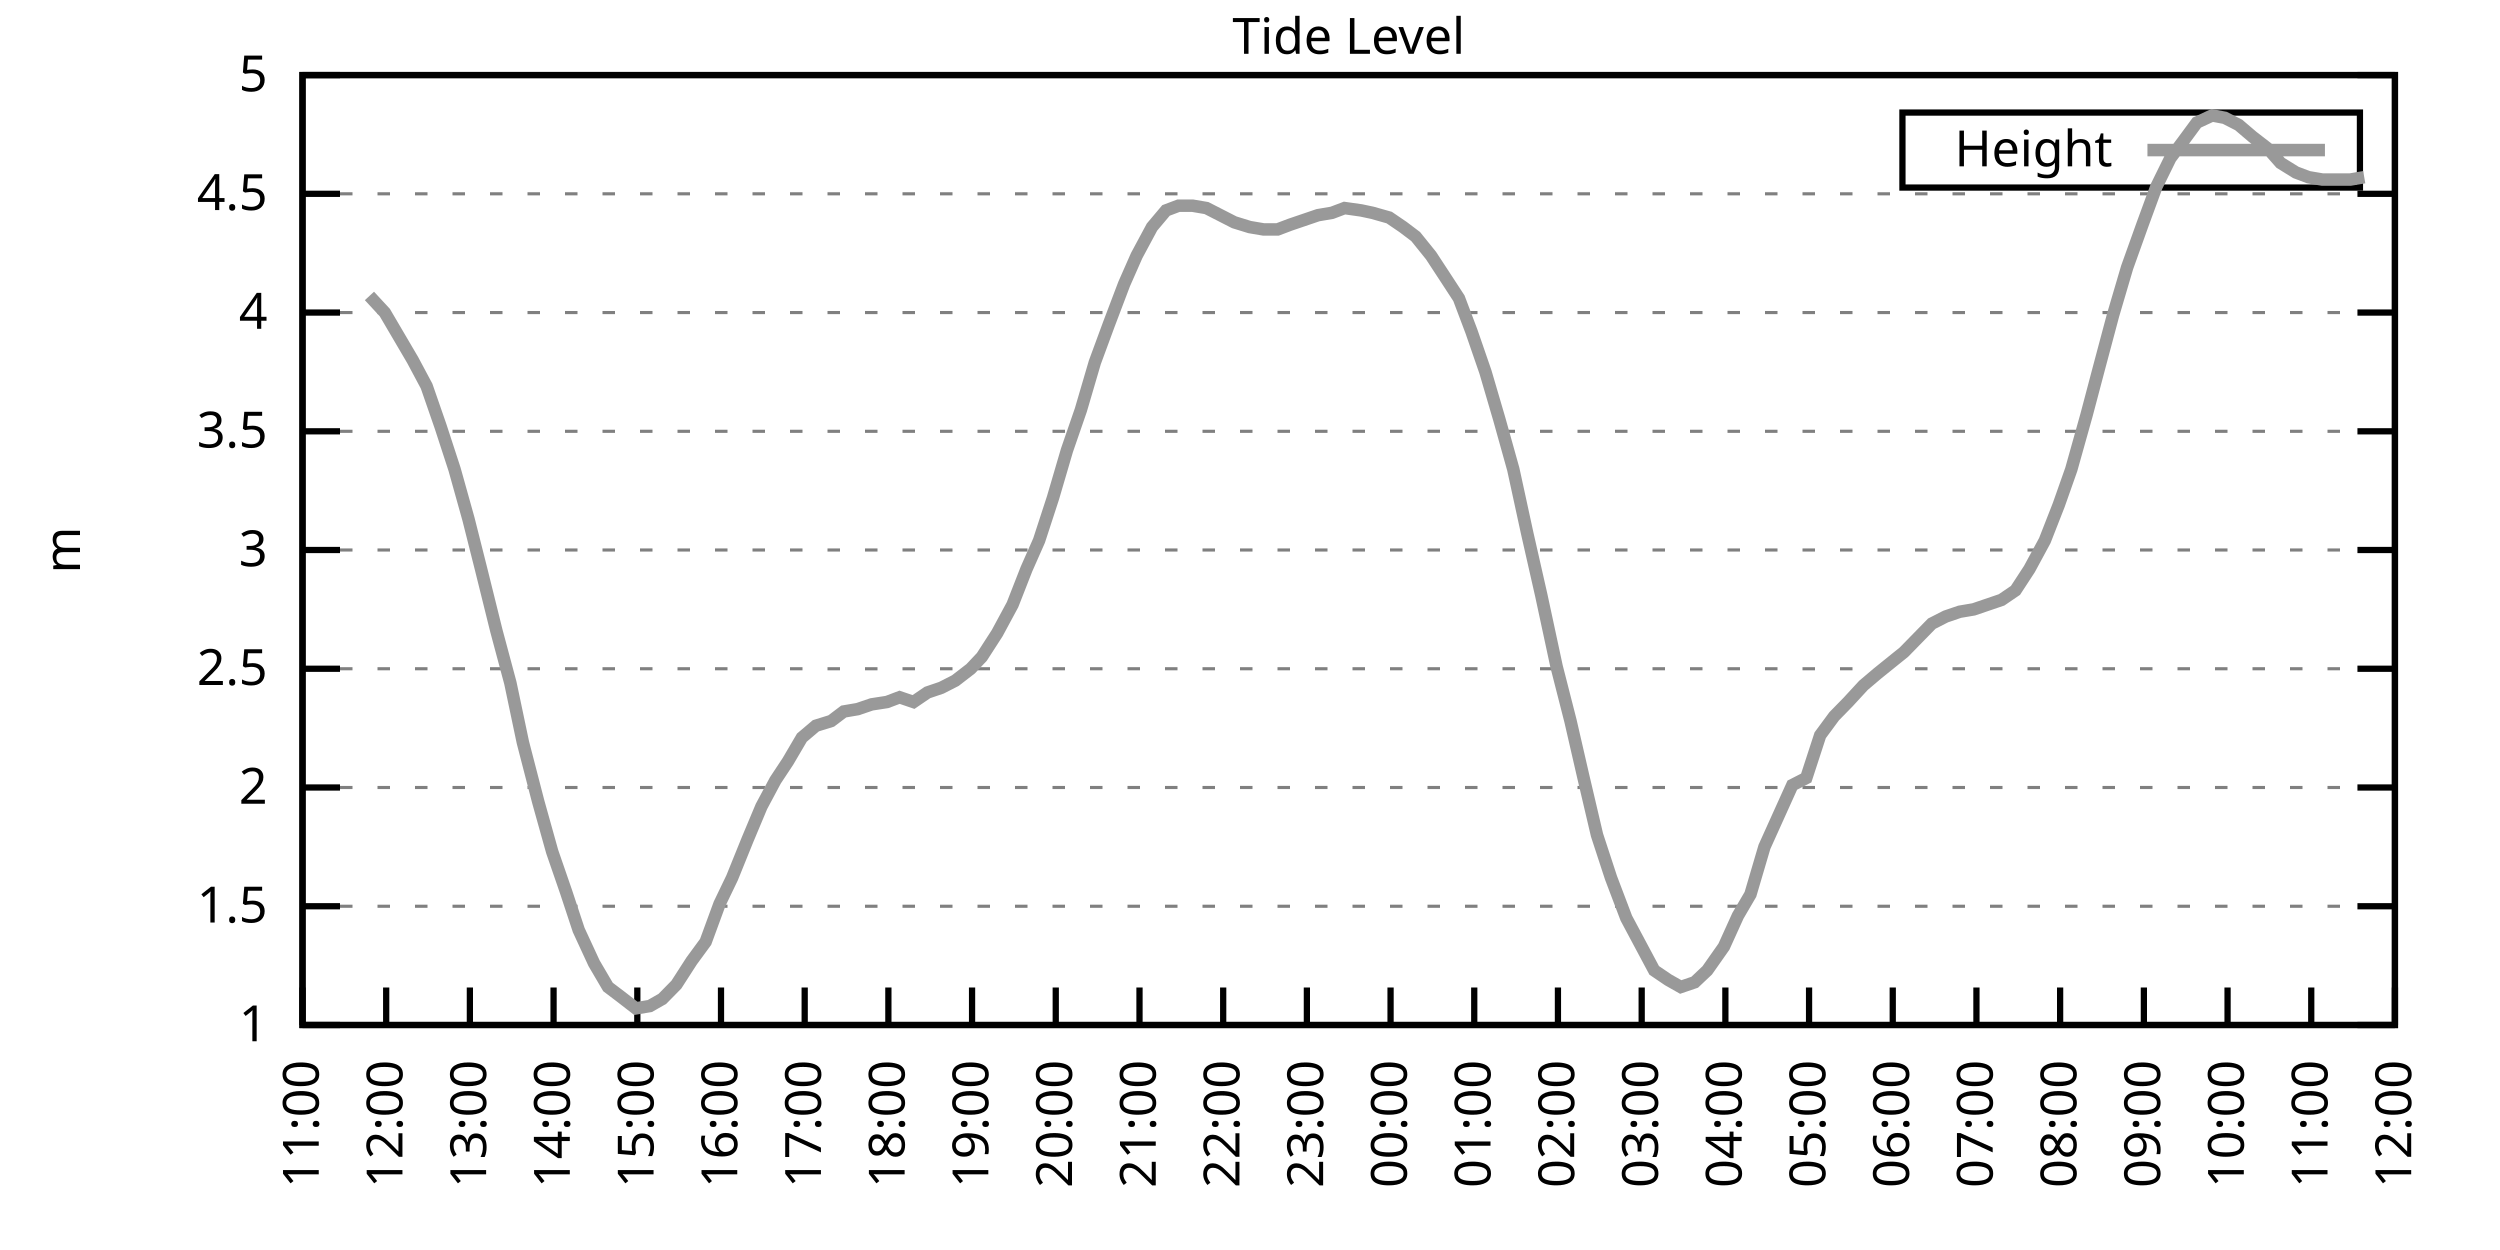
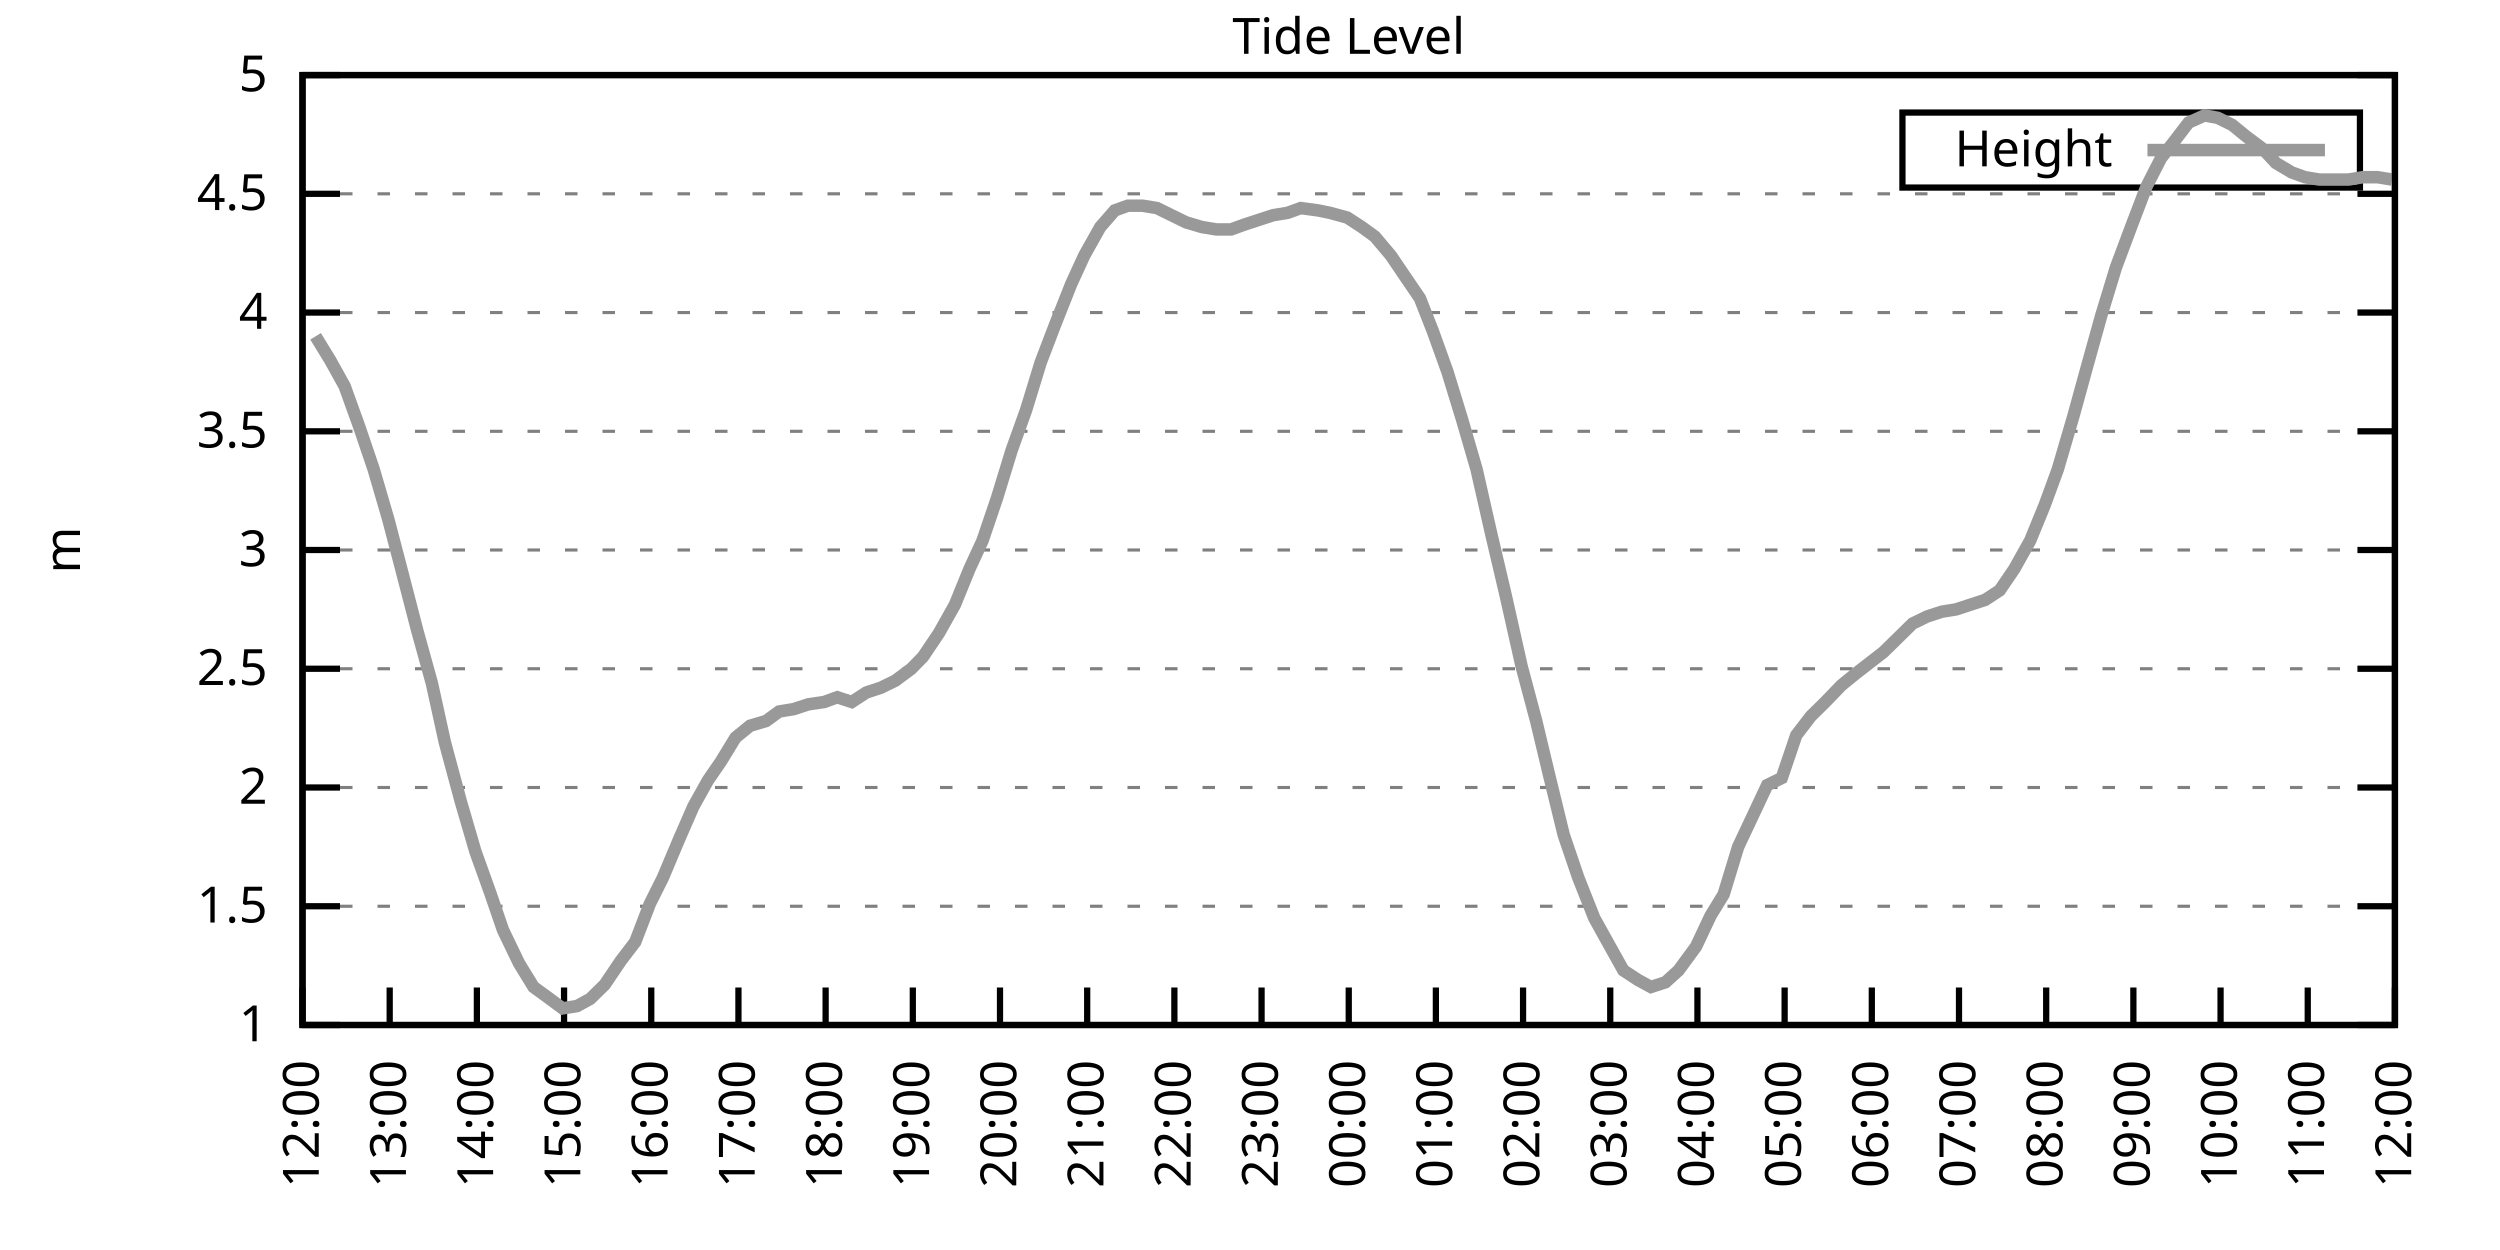
<svg xmlns="http://www.w3.org/2000/svg" xmlns:xlink="http://www.w3.org/1999/xlink" width="400" height="200" viewBox="0 0 400 200">
  <g id="gnuplot_canvas">
    <rect x="0" y="0" width="400" height="200" fill="none" />
    <defs>
      <circle id="gpDot" r="0.5" stroke-width="0.5" stroke="currentColor" />
      <path id="gpPt0" stroke-width="0.333" stroke="currentColor" d="M-1,0 h2 M0,-1 v2" />
      <path id="gpPt1" stroke-width="0.333" stroke="currentColor" d="M-1,-1 L1,1 M1,-1 L-1,1" />
      <path id="gpPt2" stroke-width="0.333" stroke="currentColor" d="M-1,0 L1,0 M0,-1 L0,1 M-1,-1 L1,1 M-1,1 L1,-1" />
      <rect id="gpPt3" stroke-width="0.333" stroke="currentColor" x="-1" y="-1" width="2" height="2" />
      <rect id="gpPt4" stroke-width="0.333" stroke="currentColor" fill="currentColor" x="-1" y="-1" width="2" height="2" />
      <circle id="gpPt5" stroke-width="0.333" stroke="currentColor" cx="0" cy="0" r="1" />
      <use xlink:href="#gpPt5" id="gpPt6" fill="currentColor" stroke="none" />
      <path id="gpPt7" stroke-width="0.333" stroke="currentColor" d="M0,-1.33 L-1.33,0.67 L1.33,0.67 z" />
      <use xlink:href="#gpPt7" id="gpPt8" fill="currentColor" stroke="none" />
      <use xlink:href="#gpPt7" id="gpPt9" stroke="currentColor" transform="rotate(180)" />
      <use xlink:href="#gpPt9" id="gpPt10" fill="currentColor" stroke="none" />
      <use xlink:href="#gpPt3" id="gpPt11" stroke="currentColor" transform="rotate(45)" />
      <use xlink:href="#gpPt11" id="gpPt12" fill="currentColor" stroke="none" />
      <path id="gpPt13" stroke-width="0.333" stroke="currentColor" d="M0,1.330 L1.265,0.411 L0.782,-1.067 L-0.782,-1.076 L-1.265,0.411 z" />
      <use xlink:href="#gpPt13" id="gpPt14" fill="currentColor" stroke="none" />
      <filter id="textbox" filterUnits="objectBoundingBox" x="0" y="0" height="1" width="1">
        <feFlood flood-color="white" flood-opacity="1" result="bgnd" />
        <feComposite in="SourceGraphic" in2="bgnd" operator="atop" />
      </filter>
      <filter id="greybox" filterUnits="objectBoundingBox" x="0" y="0" height="1" width="1">
        <feFlood flood-color="lightgrey" flood-opacity="1" result="grey" />
        <feComposite in="SourceGraphic" in2="grey" operator="atop" />
      </filter>
    </defs>
    <g fill="none" color="white" stroke="currentColor" stroke-width="1.00" stroke-linecap="butt" stroke-linejoin="miter">
</g>
    <g fill="none" color="black" stroke="currentColor" stroke-width="1.00" stroke-linecap="butt" stroke-linejoin="miter">
      <g stroke="none" shape-rendering="crispEdges">
        <polygon fill="rgb(255, 255, 255)" points="48.40,164.00 383.18,164.00 383.18,12.02 48.40,12.02 " />
      </g>
    </g>
    <g fill="none" color="black" stroke="currentColor" stroke-width="1.00" stroke-linecap="butt" stroke-linejoin="miter">
</g>
    <g fill="none" color="black" stroke="black" stroke-width="0.50" stroke-linecap="butt" stroke-linejoin="miter">
</g>
    <g fill="none" color="gray" stroke="currentColor" stroke-width="0.50" stroke-linecap="butt" stroke-linejoin="miter">
      <path stroke="gray" stroke-dasharray="2,4" class="gridline" d="M48.40,164.00 L383.19,164.00  " />
    </g>
    <g fill="none" color="gray" stroke="gray" stroke-width="1.00" stroke-linecap="butt" stroke-linejoin="miter">
</g>
    <g fill="none" color="black" stroke="currentColor" stroke-width="1.00" stroke-linecap="butt" stroke-linejoin="miter">
      <path stroke="black" d="M48.40,164.00 L54.40,164.00 M383.19,164.00 L377.19,164.00  " />
      <g transform="translate(42.80,166.60)" stroke="none" fill="black" font-family="Sans" font-size="8.00" text-anchor="end">
        <text>
          <tspan font-family="Sans"> 1</tspan>
        </text>
      </g>
    </g>
    <g fill="none" color="black" stroke="currentColor" stroke-width="1.00" stroke-linecap="butt" stroke-linejoin="miter">
</g>
    <g fill="none" color="black" stroke="black" stroke-width="0.50" stroke-linecap="butt" stroke-linejoin="miter">
</g>
    <g fill="none" color="gray" stroke="currentColor" stroke-width="0.50" stroke-linecap="butt" stroke-linejoin="miter">
      <path stroke="gray" stroke-dasharray="2,4" class="gridline" d="M48.40,145.00 L383.19,145.00  " />
    </g>
    <g fill="none" color="gray" stroke="gray" stroke-width="1.00" stroke-linecap="butt" stroke-linejoin="miter">
</g>
    <g fill="none" color="black" stroke="currentColor" stroke-width="1.00" stroke-linecap="butt" stroke-linejoin="miter">
      <path stroke="black" d="M48.40,145.00 L54.40,145.00 M383.19,145.00 L377.19,145.00  " />
      <g transform="translate(42.80,147.60)" stroke="none" fill="black" font-family="Sans" font-size="8.00" text-anchor="end">
        <text>
          <tspan font-family="Sans"> 1.5</tspan>
        </text>
      </g>
    </g>
    <g fill="none" color="black" stroke="currentColor" stroke-width="1.00" stroke-linecap="butt" stroke-linejoin="miter">
</g>
    <g fill="none" color="black" stroke="black" stroke-width="0.50" stroke-linecap="butt" stroke-linejoin="miter">
</g>
    <g fill="none" color="gray" stroke="currentColor" stroke-width="0.50" stroke-linecap="butt" stroke-linejoin="miter">
      <path stroke="gray" stroke-dasharray="2,4" class="gridline" d="M48.40,126.00 L383.19,126.00  " />
    </g>
    <g fill="none" color="gray" stroke="gray" stroke-width="1.00" stroke-linecap="butt" stroke-linejoin="miter">
</g>
    <g fill="none" color="black" stroke="currentColor" stroke-width="1.00" stroke-linecap="butt" stroke-linejoin="miter">
      <path stroke="black" d="M48.40,126.00 L54.40,126.00 M383.19,126.00 L377.19,126.00  " />
      <g transform="translate(42.80,128.60)" stroke="none" fill="black" font-family="Sans" font-size="8.00" text-anchor="end">
        <text>
          <tspan font-family="Sans"> 2</tspan>
        </text>
      </g>
    </g>
    <g fill="none" color="black" stroke="currentColor" stroke-width="1.00" stroke-linecap="butt" stroke-linejoin="miter">
</g>
    <g fill="none" color="black" stroke="black" stroke-width="0.50" stroke-linecap="butt" stroke-linejoin="miter">
</g>
    <g fill="none" color="gray" stroke="currentColor" stroke-width="0.50" stroke-linecap="butt" stroke-linejoin="miter">
      <path stroke="gray" stroke-dasharray="2,4" class="gridline" d="M48.40,107.00 L383.19,107.00  " />
    </g>
    <g fill="none" color="gray" stroke="gray" stroke-width="1.00" stroke-linecap="butt" stroke-linejoin="miter">
</g>
    <g fill="none" color="black" stroke="currentColor" stroke-width="1.00" stroke-linecap="butt" stroke-linejoin="miter">
      <path stroke="black" d="M48.40,107.00 L54.40,107.00 M383.19,107.00 L377.19,107.00  " />
      <g transform="translate(42.80,109.60)" stroke="none" fill="black" font-family="Sans" font-size="8.00" text-anchor="end">
        <text>
          <tspan font-family="Sans"> 2.5</tspan>
        </text>
      </g>
    </g>
    <g fill="none" color="black" stroke="currentColor" stroke-width="1.00" stroke-linecap="butt" stroke-linejoin="miter">
</g>
    <g fill="none" color="black" stroke="black" stroke-width="0.50" stroke-linecap="butt" stroke-linejoin="miter">
</g>
    <g fill="none" color="gray" stroke="currentColor" stroke-width="0.50" stroke-linecap="butt" stroke-linejoin="miter">
      <path stroke="gray" stroke-dasharray="2,4" class="gridline" d="M48.40,88.00 L383.19,88.00  " />
    </g>
    <g fill="none" color="gray" stroke="gray" stroke-width="1.00" stroke-linecap="butt" stroke-linejoin="miter">
</g>
    <g fill="none" color="black" stroke="currentColor" stroke-width="1.00" stroke-linecap="butt" stroke-linejoin="miter">
      <path stroke="black" d="M48.40,88.00 L54.40,88.00 M383.19,88.00 L377.19,88.00  " />
      <g transform="translate(42.80,90.60)" stroke="none" fill="black" font-family="Sans" font-size="8.00" text-anchor="end">
        <text>
          <tspan font-family="Sans"> 3</tspan>
        </text>
      </g>
    </g>
    <g fill="none" color="black" stroke="currentColor" stroke-width="1.00" stroke-linecap="butt" stroke-linejoin="miter">
</g>
    <g fill="none" color="black" stroke="black" stroke-width="0.50" stroke-linecap="butt" stroke-linejoin="miter">
</g>
    <g fill="none" color="gray" stroke="currentColor" stroke-width="0.50" stroke-linecap="butt" stroke-linejoin="miter">
      <path stroke="gray" stroke-dasharray="2,4" class="gridline" d="M48.40,69.01 L383.19,69.01  " />
    </g>
    <g fill="none" color="gray" stroke="gray" stroke-width="1.00" stroke-linecap="butt" stroke-linejoin="miter">
</g>
    <g fill="none" color="black" stroke="currentColor" stroke-width="1.00" stroke-linecap="butt" stroke-linejoin="miter">
      <path stroke="black" d="M48.40,69.01 L54.40,69.01 M383.19,69.01 L377.19,69.01  " />
      <g transform="translate(42.80,71.61)" stroke="none" fill="black" font-family="Sans" font-size="8.00" text-anchor="end">
        <text>
          <tspan font-family="Sans"> 3.5</tspan>
        </text>
      </g>
    </g>
    <g fill="none" color="black" stroke="currentColor" stroke-width="1.00" stroke-linecap="butt" stroke-linejoin="miter">
</g>
    <g fill="none" color="black" stroke="black" stroke-width="0.50" stroke-linecap="butt" stroke-linejoin="miter">
</g>
    <g fill="none" color="gray" stroke="currentColor" stroke-width="0.50" stroke-linecap="butt" stroke-linejoin="miter">
      <path stroke="gray" stroke-dasharray="2,4" class="gridline" d="M48.40,50.01 L383.19,50.01  " />
    </g>
    <g fill="none" color="gray" stroke="gray" stroke-width="1.00" stroke-linecap="butt" stroke-linejoin="miter">
</g>
    <g fill="none" color="black" stroke="currentColor" stroke-width="1.00" stroke-linecap="butt" stroke-linejoin="miter">
      <path stroke="black" d="M48.40,50.01 L54.40,50.01 M383.19,50.01 L377.19,50.01  " />
      <g transform="translate(42.80,52.61)" stroke="none" fill="black" font-family="Sans" font-size="8.00" text-anchor="end">
        <text>
          <tspan font-family="Sans"> 4</tspan>
        </text>
      </g>
    </g>
    <g fill="none" color="black" stroke="currentColor" stroke-width="1.00" stroke-linecap="butt" stroke-linejoin="miter">
</g>
    <g fill="none" color="black" stroke="black" stroke-width="0.50" stroke-linecap="butt" stroke-linejoin="miter">
</g>
    <g fill="none" color="gray" stroke="currentColor" stroke-width="0.50" stroke-linecap="butt" stroke-linejoin="miter">
      <path stroke="gray" stroke-dasharray="2,4" class="gridline" d="M48.40,31.01 L383.19,31.01  " />
    </g>
    <g fill="none" color="gray" stroke="gray" stroke-width="1.00" stroke-linecap="butt" stroke-linejoin="miter">
</g>
    <g fill="none" color="black" stroke="currentColor" stroke-width="1.00" stroke-linecap="butt" stroke-linejoin="miter">
      <path stroke="black" d="M48.40,31.01 L54.40,31.01 M383.19,31.01 L377.19,31.01  " />
      <g transform="translate(42.80,33.61)" stroke="none" fill="black" font-family="Sans" font-size="8.00" text-anchor="end">
        <text>
          <tspan font-family="Sans"> 4.5</tspan>
        </text>
      </g>
    </g>
    <g fill="none" color="black" stroke="currentColor" stroke-width="1.00" stroke-linecap="butt" stroke-linejoin="miter">
</g>
    <g fill="none" color="black" stroke="black" stroke-width="0.50" stroke-linecap="butt" stroke-linejoin="miter">
</g>
    <g fill="none" color="gray" stroke="currentColor" stroke-width="0.50" stroke-linecap="butt" stroke-linejoin="miter">
      <path stroke="gray" stroke-dasharray="2,4" class="gridline" d="M48.40,12.01 L383.19,12.01  " />
    </g>
    <g fill="none" color="gray" stroke="gray" stroke-width="1.00" stroke-linecap="butt" stroke-linejoin="miter">
</g>
    <g fill="none" color="black" stroke="currentColor" stroke-width="1.00" stroke-linecap="butt" stroke-linejoin="miter">
      <path stroke="black" d="M48.40,12.01 L54.40,12.01 M383.19,12.01 L377.19,12.01  " />
      <g transform="translate(42.80,14.61)" stroke="none" fill="black" font-family="Sans" font-size="8.00" text-anchor="end">
        <text>
          <tspan font-family="Sans"> 5</tspan>
        </text>
      </g>
    </g>
    <g fill="none" color="black" stroke="currentColor" stroke-width="1.00" stroke-linecap="butt" stroke-linejoin="miter">
      <path stroke="black" d="M48.40,164.00 L48.40,158.00  " />
      <g transform="translate(51.00,169.60) rotate(270.00)" stroke="none" fill="black" font-family="Sans" font-size="8.00" text-anchor="end">
        <text>
-           <tspan font-family="Sans">11:00</tspan>
-         </text>
-       </g>
-     </g>
-     <g fill="none" color="black" stroke="currentColor" stroke-width="1.00" stroke-linecap="butt" stroke-linejoin="miter">
-       <path stroke="black" d="M61.79,164.00 L61.79,158.00  " />
-       <g transform="translate(64.39,169.60) rotate(270.00)" stroke="none" fill="black" font-family="Sans" font-size="8.00" text-anchor="end">
-         <text>
          <tspan font-family="Sans">12:00</tspan>
        </text>
      </g>
    </g>
    <g fill="none" color="black" stroke="currentColor" stroke-width="1.00" stroke-linecap="butt" stroke-linejoin="miter">
-       <path stroke="black" d="M75.18,164.00 L75.18,158.00  " />
-       <g transform="translate(77.78,169.60) rotate(270.00)" stroke="none" fill="black" font-family="Sans" font-size="8.00" text-anchor="end">
+       <path stroke="black" d="M62.35,164.00 L62.35,158.00  " />
+       <g transform="translate(64.95,169.60) rotate(270.00)" stroke="none" fill="black" font-family="Sans" font-size="8.00" text-anchor="end">
        <text>
          <tspan font-family="Sans">13:00</tspan>
        </text>
      </g>
    </g>
    <g fill="none" color="black" stroke="currentColor" stroke-width="1.00" stroke-linecap="butt" stroke-linejoin="miter">
-       <path stroke="black" d="M88.57,164.00 L88.57,158.00  " />
-       <g transform="translate(91.17,169.60) rotate(270.00)" stroke="none" fill="black" font-family="Sans" font-size="8.00" text-anchor="end">
+       <path stroke="black" d="M76.30,164.00 L76.30,158.00  " />
+       <g transform="translate(78.90,169.60) rotate(270.00)" stroke="none" fill="black" font-family="Sans" font-size="8.00" text-anchor="end">
        <text>
          <tspan font-family="Sans">14:00</tspan>
        </text>
      </g>
    </g>
    <g fill="none" color="black" stroke="currentColor" stroke-width="1.00" stroke-linecap="butt" stroke-linejoin="miter">
-       <path stroke="black" d="M101.97,164.00 L101.97,158.00  " />
-       <g transform="translate(104.57,169.60) rotate(270.00)" stroke="none" fill="black" font-family="Sans" font-size="8.00" text-anchor="end">
+       <path stroke="black" d="M90.25,164.00 L90.25,158.00  " />
+       <g transform="translate(92.85,169.60) rotate(270.00)" stroke="none" fill="black" font-family="Sans" font-size="8.00" text-anchor="end">
        <text>
          <tspan font-family="Sans">15:00</tspan>
        </text>
      </g>
    </g>
    <g fill="none" color="black" stroke="currentColor" stroke-width="1.00" stroke-linecap="butt" stroke-linejoin="miter">
-       <path stroke="black" d="M115.36,164.00 L115.36,158.00  " />
-       <g transform="translate(117.96,169.60) rotate(270.00)" stroke="none" fill="black" font-family="Sans" font-size="8.00" text-anchor="end">
+       <path stroke="black" d="M104.20,164.00 L104.20,158.00  " />
+       <g transform="translate(106.80,169.60) rotate(270.00)" stroke="none" fill="black" font-family="Sans" font-size="8.00" text-anchor="end">
        <text>
          <tspan font-family="Sans">16:00</tspan>
        </text>
      </g>
    </g>
    <g fill="none" color="black" stroke="currentColor" stroke-width="1.00" stroke-linecap="butt" stroke-linejoin="miter">
-       <path stroke="black" d="M128.75,164.00 L128.75,158.00  " />
-       <g transform="translate(131.35,169.60) rotate(270.00)" stroke="none" fill="black" font-family="Sans" font-size="8.00" text-anchor="end">
+       <path stroke="black" d="M118.15,164.00 L118.15,158.00  " />
+       <g transform="translate(120.75,169.60) rotate(270.00)" stroke="none" fill="black" font-family="Sans" font-size="8.00" text-anchor="end">
        <text>
          <tspan font-family="Sans">17:00</tspan>
        </text>
      </g>
    </g>
    <g fill="none" color="black" stroke="currentColor" stroke-width="1.00" stroke-linecap="butt" stroke-linejoin="miter">
-       <path stroke="black" d="M142.14,164.00 L142.14,158.00  " />
-       <g transform="translate(144.74,169.60) rotate(270.00)" stroke="none" fill="black" font-family="Sans" font-size="8.00" text-anchor="end">
+       <path stroke="black" d="M132.10,164.00 L132.10,158.00  " />
+       <g transform="translate(134.70,169.60) rotate(270.00)" stroke="none" fill="black" font-family="Sans" font-size="8.00" text-anchor="end">
        <text>
          <tspan font-family="Sans">18:00</tspan>
        </text>
      </g>
    </g>
    <g fill="none" color="black" stroke="currentColor" stroke-width="1.00" stroke-linecap="butt" stroke-linejoin="miter">
-       <path stroke="black" d="M155.53,164.00 L155.53,158.00  " />
-       <g transform="translate(158.13,169.60) rotate(270.00)" stroke="none" fill="black" font-family="Sans" font-size="8.00" text-anchor="end">
+       <path stroke="black" d="M146.05,164.00 L146.05,158.00  " />
+       <g transform="translate(148.65,169.60) rotate(270.00)" stroke="none" fill="black" font-family="Sans" font-size="8.00" text-anchor="end">
        <text>
          <tspan font-family="Sans">19:00</tspan>
        </text>
      </g>
    </g>
    <g fill="none" color="black" stroke="currentColor" stroke-width="1.00" stroke-linecap="butt" stroke-linejoin="miter">
-       <path stroke="black" d="M168.92,164.00 L168.92,158.00  " />
-       <g transform="translate(171.52,169.60) rotate(270.00)" stroke="none" fill="black" font-family="Sans" font-size="8.00" text-anchor="end">
+       <path stroke="black" d="M160.00,164.00 L160.00,158.00  " />
+       <g transform="translate(162.60,169.60) rotate(270.00)" stroke="none" fill="black" font-family="Sans" font-size="8.00" text-anchor="end">
        <text>
          <tspan font-family="Sans">20:00</tspan>
        </text>
      </g>
    </g>
    <g fill="none" color="black" stroke="currentColor" stroke-width="1.00" stroke-linecap="butt" stroke-linejoin="miter">
-       <path stroke="black" d="M182.32,164.00 L182.32,158.00  " />
-       <g transform="translate(184.92,169.60) rotate(270.00)" stroke="none" fill="black" font-family="Sans" font-size="8.00" text-anchor="end">
+       <path stroke="black" d="M173.95,164.00 L173.95,158.00  " />
+       <g transform="translate(176.55,169.60) rotate(270.00)" stroke="none" fill="black" font-family="Sans" font-size="8.00" text-anchor="end">
        <text>
          <tspan font-family="Sans">21:00</tspan>
        </text>
      </g>
    </g>
    <g fill="none" color="black" stroke="currentColor" stroke-width="1.00" stroke-linecap="butt" stroke-linejoin="miter">
-       <path stroke="black" d="M195.71,164.00 L195.71,158.00  " />
-       <g transform="translate(198.31,169.60) rotate(270.00)" stroke="none" fill="black" font-family="Sans" font-size="8.00" text-anchor="end">
+       <path stroke="black" d="M187.90,164.00 L187.90,158.00  " />
+       <g transform="translate(190.50,169.60) rotate(270.00)" stroke="none" fill="black" font-family="Sans" font-size="8.00" text-anchor="end">
        <text>
          <tspan font-family="Sans">22:00</tspan>
        </text>
      </g>
    </g>
    <g fill="none" color="black" stroke="currentColor" stroke-width="1.00" stroke-linecap="butt" stroke-linejoin="miter">
-       <path stroke="black" d="M209.10,164.00 L209.10,158.00  " />
-       <g transform="translate(211.70,169.60) rotate(270.00)" stroke="none" fill="black" font-family="Sans" font-size="8.00" text-anchor="end">
+       <path stroke="black" d="M201.85,164.00 L201.85,158.00  " />
+       <g transform="translate(204.45,169.60) rotate(270.00)" stroke="none" fill="black" font-family="Sans" font-size="8.00" text-anchor="end">
        <text>
          <tspan font-family="Sans">23:00</tspan>
        </text>
      </g>
    </g>
    <g fill="none" color="black" stroke="currentColor" stroke-width="1.00" stroke-linecap="butt" stroke-linejoin="miter">
-       <path stroke="black" d="M222.49,164.00 L222.49,158.00  " />
-       <g transform="translate(225.09,169.60) rotate(270.00)" stroke="none" fill="black" font-family="Sans" font-size="8.00" text-anchor="end">
+       <path stroke="black" d="M215.80,164.00 L215.80,158.00  " />
+       <g transform="translate(218.40,169.60) rotate(270.00)" stroke="none" fill="black" font-family="Sans" font-size="8.00" text-anchor="end">
        <text>
          <tspan font-family="Sans">00:00</tspan>
        </text>
      </g>
    </g>
    <g fill="none" color="black" stroke="currentColor" stroke-width="1.00" stroke-linecap="butt" stroke-linejoin="miter">
-       <path stroke="black" d="M235.88,164.00 L235.88,158.00  " />
-       <g transform="translate(238.48,169.60) rotate(270.00)" stroke="none" fill="black" font-family="Sans" font-size="8.00" text-anchor="end">
+       <path stroke="black" d="M229.74,164.00 L229.74,158.00  " />
+       <g transform="translate(232.34,169.60) rotate(270.00)" stroke="none" fill="black" font-family="Sans" font-size="8.00" text-anchor="end">
        <text>
          <tspan font-family="Sans">01:00</tspan>
        </text>
      </g>
    </g>
    <g fill="none" color="black" stroke="currentColor" stroke-width="1.00" stroke-linecap="butt" stroke-linejoin="miter">
-       <path stroke="black" d="M249.27,164.00 L249.27,158.00  " />
-       <g transform="translate(251.87,169.60) rotate(270.00)" stroke="none" fill="black" font-family="Sans" font-size="8.00" text-anchor="end">
+       <path stroke="black" d="M243.69,164.00 L243.69,158.00  " />
+       <g transform="translate(246.29,169.60) rotate(270.00)" stroke="none" fill="black" font-family="Sans" font-size="8.00" text-anchor="end">
        <text>
          <tspan font-family="Sans">02:00</tspan>
        </text>
      </g>
    </g>
    <g fill="none" color="black" stroke="currentColor" stroke-width="1.00" stroke-linecap="butt" stroke-linejoin="miter">
-       <path stroke="black" d="M262.67,164.00 L262.67,158.00  " />
-       <g transform="translate(265.27,169.60) rotate(270.00)" stroke="none" fill="black" font-family="Sans" font-size="8.00" text-anchor="end">
+       <path stroke="black" d="M257.64,164.00 L257.64,158.00  " />
+       <g transform="translate(260.24,169.60) rotate(270.00)" stroke="none" fill="black" font-family="Sans" font-size="8.00" text-anchor="end">
        <text>
          <tspan font-family="Sans">03:00</tspan>
        </text>
      </g>
    </g>
    <g fill="none" color="black" stroke="currentColor" stroke-width="1.00" stroke-linecap="butt" stroke-linejoin="miter">
-       <path stroke="black" d="M276.06,164.00 L276.06,158.00  " />
-       <g transform="translate(278.66,169.60) rotate(270.00)" stroke="none" fill="black" font-family="Sans" font-size="8.00" text-anchor="end">
+       <path stroke="black" d="M271.59,164.00 L271.59,158.00  " />
+       <g transform="translate(274.19,169.60) rotate(270.00)" stroke="none" fill="black" font-family="Sans" font-size="8.00" text-anchor="end">
        <text>
          <tspan font-family="Sans">04:00</tspan>
        </text>
      </g>
    </g>
    <g fill="none" color="black" stroke="currentColor" stroke-width="1.00" stroke-linecap="butt" stroke-linejoin="miter">
-       <path stroke="black" d="M289.45,164.00 L289.45,158.00  " />
-       <g transform="translate(292.05,169.60) rotate(270.00)" stroke="none" fill="black" font-family="Sans" font-size="8.00" text-anchor="end">
+       <path stroke="black" d="M285.54,164.00 L285.54,158.00  " />
+       <g transform="translate(288.14,169.60) rotate(270.00)" stroke="none" fill="black" font-family="Sans" font-size="8.00" text-anchor="end">
        <text>
          <tspan font-family="Sans">05:00</tspan>
        </text>
      </g>
    </g>
    <g fill="none" color="black" stroke="currentColor" stroke-width="1.00" stroke-linecap="butt" stroke-linejoin="miter">
-       <path stroke="black" d="M302.84,164.00 L302.84,158.00  " />
-       <g transform="translate(305.44,169.60) rotate(270.00)" stroke="none" fill="black" font-family="Sans" font-size="8.00" text-anchor="end">
+       <path stroke="black" d="M299.49,164.00 L299.49,158.00  " />
+       <g transform="translate(302.09,169.60) rotate(270.00)" stroke="none" fill="black" font-family="Sans" font-size="8.00" text-anchor="end">
        <text>
          <tspan font-family="Sans">06:00</tspan>
        </text>
      </g>
    </g>
    <g fill="none" color="black" stroke="currentColor" stroke-width="1.00" stroke-linecap="butt" stroke-linejoin="miter">
-       <path stroke="black" d="M316.23,164.00 L316.23,158.00  " />
-       <g transform="translate(318.83,169.60) rotate(270.00)" stroke="none" fill="black" font-family="Sans" font-size="8.00" text-anchor="end">
+       <path stroke="black" d="M313.44,164.00 L313.44,158.00  " />
+       <g transform="translate(316.04,169.60) rotate(270.00)" stroke="none" fill="black" font-family="Sans" font-size="8.00" text-anchor="end">
        <text>
          <tspan font-family="Sans">07:00</tspan>
        </text>
      </g>
    </g>
    <g fill="none" color="black" stroke="currentColor" stroke-width="1.00" stroke-linecap="butt" stroke-linejoin="miter">
-       <path stroke="black" d="M329.62,164.00 L329.62,158.00  " />
-       <g transform="translate(332.22,169.60) rotate(270.00)" stroke="none" fill="black" font-family="Sans" font-size="8.00" text-anchor="end">
+       <path stroke="black" d="M327.39,164.00 L327.39,158.00  " />
+       <g transform="translate(329.99,169.60) rotate(270.00)" stroke="none" fill="black" font-family="Sans" font-size="8.00" text-anchor="end">
        <text>
          <tspan font-family="Sans">08:00</tspan>
        </text>
      </g>
    </g>
    <g fill="none" color="black" stroke="currentColor" stroke-width="1.00" stroke-linecap="butt" stroke-linejoin="miter">
-       <path stroke="black" d="M343.02,164.00 L343.02,158.00  " />
-       <g transform="translate(345.62,169.60) rotate(270.00)" stroke="none" fill="black" font-family="Sans" font-size="8.00" text-anchor="end">
+       <path stroke="black" d="M341.34,164.00 L341.34,158.00  " />
+       <g transform="translate(343.94,169.60) rotate(270.00)" stroke="none" fill="black" font-family="Sans" font-size="8.00" text-anchor="end">
        <text>
          <tspan font-family="Sans">09:00</tspan>
        </text>
      </g>
    </g>
    <g fill="none" color="black" stroke="currentColor" stroke-width="1.00" stroke-linecap="butt" stroke-linejoin="miter">
-       <path stroke="black" d="M356.41,164.00 L356.41,158.00  " />
-       <g transform="translate(359.01,169.60) rotate(270.00)" stroke="none" fill="black" font-family="Sans" font-size="8.00" text-anchor="end">
+       <path stroke="black" d="M355.29,164.00 L355.29,158.00  " />
+       <g transform="translate(357.89,169.60) rotate(270.00)" stroke="none" fill="black" font-family="Sans" font-size="8.00" text-anchor="end">
        <text>
          <tspan font-family="Sans">10:00</tspan>
        </text>
      </g>
    </g>
    <g fill="none" color="black" stroke="currentColor" stroke-width="1.00" stroke-linecap="butt" stroke-linejoin="miter">
-       <path stroke="black" d="M369.80,164.00 L369.80,158.00  " />
-       <g transform="translate(372.40,169.60) rotate(270.00)" stroke="none" fill="black" font-family="Sans" font-size="8.00" text-anchor="end">
+       <path stroke="black" d="M369.24,164.00 L369.24,158.00  " />
+       <g transform="translate(371.84,169.60) rotate(270.00)" stroke="none" fill="black" font-family="Sans" font-size="8.00" text-anchor="end">
        <text>
          <tspan font-family="Sans">11:00</tspan>
        </text>
      </g>
    </g>
    <g fill="none" color="black" stroke="currentColor" stroke-width="1.00" stroke-linecap="butt" stroke-linejoin="miter">
      <path stroke="black" d="M383.19,164.00 L383.19,158.00  " />
      <g transform="translate(385.79,169.60) rotate(270.00)" stroke="none" fill="black" font-family="Sans" font-size="8.00" text-anchor="end">
        <text>
          <tspan font-family="Sans">12:00</tspan>
        </text>
      </g>
    </g>
    <g fill="none" color="black" stroke="currentColor" stroke-width="1.00" stroke-linecap="butt" stroke-linejoin="miter">
</g>
    <g fill="none" color="black" stroke="currentColor" stroke-width="1.00" stroke-linecap="butt" stroke-linejoin="miter">
      <path stroke="black" d="M48.40,12.01 L48.40,164.00 L383.19,164.00 L383.19,12.01 L48.40,12.01 Z  " />
    </g>
    <g fill="none" color="black" stroke="currentColor" stroke-width="1.00" stroke-linecap="butt" stroke-linejoin="miter">
</g>
    <g fill="none" color="black" stroke="currentColor" stroke-width="1.00" stroke-linecap="butt" stroke-linejoin="miter">
      <path stroke="black" d="M304.39,30.01 L304.39,18.01 L377.59,18.01 L377.59,30.01 L304.39,30.01 Z  " />
    </g>
    <g id="Tide_level_plot_1">
      <g fill="none" color="white" stroke="black" stroke-width="2.00" stroke-linecap="butt" stroke-linejoin="miter">
</g>
      <g fill="none" color="black" stroke="currentColor" stroke-width="2.00" stroke-linecap="butt" stroke-linejoin="miter">
        <g transform="translate(337.99,26.61)" stroke="none" fill="black" font-family="Sans" font-size="8.00" text-anchor="end">
          <text>
            <tspan font-family="Sans">Height</tspan>
          </text>
        </g>
      </g>
      <g fill="none" color="black" stroke="currentColor" stroke-width="2.00" stroke-linecap="butt" stroke-linejoin="miter">
-         <path stroke="rgb(153, 153, 153)" d="M343.59,24.01 L371.99,24.01 M59.11,47.35 L61.57,50.01 L63.80,53.81 L66.03,57.61 L68.26,61.79 L70.50,68.25   L72.73,75.09 L74.96,83.07 L76.97,91.04 L79.42,100.92 L81.66,109.28 L83.66,118.78 L86.12,128.28 L88.35,136.26   L90.58,142.72 L92.59,148.80 L95.05,154.12 L97.28,157.92 L99.29,159.44 L101.74,161.34 L103.98,160.96 L105.98,159.82   L108.22,157.54 L110.67,153.74 L112.90,150.70 L115.13,144.62 L117.14,140.44 L119.60,134.36 L121.83,129.04 L124.06,124.86   L126.07,121.82 L128.30,118.02 L130.54,116.12 L132.99,115.36 L135.00,113.84 L137.23,113.46 L139.46,112.70 L141.92,112.32   L143.93,111.56 L146.16,112.32 L148.39,110.80 L150.62,110.04 L152.85,108.90 L155.31,107.00 L157.10,105.10 L159.55,101.30   L162.01,96.74 L164.24,91.04 L166.25,86.49 L168.48,79.65 L170.71,72.05 L172.94,65.59 L175.17,57.99 L177.41,51.91   L179.86,45.45 L181.87,40.89 L184.32,36.33 L186.56,33.67 L188.57,32.91 L190.80,32.91 L193.03,33.29 L195.26,34.43   L197.49,35.57 L199.95,36.33 L202.18,36.71 L204.41,36.71 L206.42,35.95 L208.65,35.19 L210.88,34.43 L213.12,34.05   L215.13,33.29 L217.80,33.67 L219.59,34.05 L222.27,34.81 L224.50,36.33 L226.51,37.85 L228.96,40.89 L231.20,44.31   L233.43,47.73 L235.44,53.05 L237.67,59.51 L239.90,67.11 L242.13,75.09 L244.36,85.35 L246.60,95.22 L249.05,106.62   L251.28,115.36 L253.29,124.10 L255.52,133.60 L257.76,140.44 L260.21,146.90 L262.44,151.08 L264.67,155.26 L266.91,156.78   L268.92,157.92 L271.15,157.16 L273.16,155.26 L275.83,151.46 L278.07,146.52 L280.07,143.10 L282.31,135.50 L284.54,130.56   L286.77,125.62 L289.00,124.48 L291.23,117.64 L293.47,114.60 L295.70,112.32 L298.15,109.66 L300.39,107.76 L304.63,104.34   L306.86,102.06 L309.09,99.78 L311.32,98.64 L313.55,97.88 L315.79,97.50 L318.02,96.74 L320.25,95.98 L322.48,94.46   L324.71,91.04 L327.17,86.49 L329.40,80.79 L331.41,75.09 L333.86,66.35 L335.87,58.75 L338.10,50.39 L340.34,42.79   L342.79,35.95 L345.02,29.87 L347.26,25.31 L349.26,22.65 L351.50,19.61 L353.95,18.47 L355.96,18.85 L358.19,19.99   L360.42,21.89 L362.88,23.79 L364.89,26.07 L367.34,27.59 L369.35,28.35 L371.58,28.73 L373.82,28.73 L376.05,28.73   L378.28,28.35  " />
+         <path stroke="rgb(153, 153, 153)" d="M343.59,24.01 L371.99,24.01 M50.49,53.81 L52.82,57.61 L55.14,61.79 L57.47,68.25 L59.79,75.09 L62.12,83.07   L64.21,91.04 L66.77,100.92 L69.09,109.28 L71.18,118.78 L73.74,128.28 L76.07,136.26 L78.39,142.72 L80.48,148.80   L83.04,154.12 L85.37,157.92 L87.46,159.44 L90.02,161.34 L92.34,160.96 L94.43,159.82 L96.76,157.54 L99.32,153.74   L101.64,150.70 L103.97,144.62 L106.06,140.44 L108.62,134.36 L110.94,129.04 L113.27,124.86 L115.36,121.82 L117.68,118.02   L120.01,116.12 L122.57,115.36 L124.66,113.84 L126.98,113.46 L129.31,112.70 L131.87,112.32 L133.96,111.56 L136.28,112.32   L138.61,110.80 L140.93,110.04 L143.26,108.90 L145.81,107.00 L147.67,105.10 L150.23,101.30 L152.79,96.74 L155.11,91.04   L157.21,86.49 L159.53,79.65 L161.86,72.05 L164.18,65.59 L166.51,57.99 L168.83,51.91 L171.39,45.45 L173.48,40.89   L176.04,36.33 L178.36,33.67 L180.46,32.91 L182.78,32.91 L185.11,33.29 L187.43,34.43 L189.76,35.57 L192.31,36.33   L194.64,36.71 L196.96,36.71 L199.06,35.95 L201.38,35.19 L203.71,34.43 L206.03,34.05 L208.12,33.29 L210.91,33.67   L212.77,34.05 L215.56,34.81 L217.89,36.33 L219.98,37.85 L222.54,40.89 L224.86,44.31 L227.19,47.73 L229.28,53.05   L231.60,59.51 L233.93,67.11 L236.25,75.09 L238.58,85.35 L240.90,95.22 L243.46,106.62 L245.79,115.36 L247.88,124.10   L250.20,133.60 L252.53,140.44 L255.09,146.90 L257.41,151.08 L259.74,155.26 L262.06,156.78 L264.15,157.92 L266.48,157.16   L268.57,155.26 L271.36,151.46 L273.69,146.52 L275.78,143.10 L278.10,135.50 L280.43,130.56 L282.75,125.62 L285.08,124.48   L287.40,117.64 L289.73,114.60 L292.05,112.32 L294.61,109.66 L296.94,107.76 L301.35,104.34 L303.68,102.06 L306.00,99.78   L308.33,98.64 L310.65,97.88 L312.98,97.50 L315.30,96.74 L317.63,95.98 L319.95,94.46 L322.28,91.04 L324.83,86.49   L327.16,80.79 L329.25,75.09 L331.81,66.35 L333.90,58.75 L336.23,50.39 L338.55,42.79 L341.11,35.95 L343.43,29.87   L345.76,25.31 L347.85,22.65 L350.18,19.61 L352.73,18.47 L354.83,18.85 L357.15,19.99 L359.48,21.89 L362.03,23.79   L364.13,26.07 L366.68,27.59 L368.78,28.35 L371.10,28.73 L373.43,28.73 L375.75,28.73 L378.08,28.35 L380.40,28.35   L382.73,28.73  " />
      </g>
    </g>
    <g fill="none" color="black" stroke="currentColor" stroke-width="2.00" stroke-linecap="butt" stroke-linejoin="miter">
</g>
    <g fill="none" color="black" stroke="black" stroke-width="1.00" stroke-linecap="butt" stroke-linejoin="miter">
</g>
    <g fill="none" color="black" stroke="currentColor" stroke-width="1.00" stroke-linecap="butt" stroke-linejoin="miter">
      <path stroke="black" d="M48.40,12.01 L48.40,164.00 L383.19,164.00 L383.19,12.01 L48.40,12.01 Z  " />
      <g transform="translate(12.80,88.01) rotate(270.00)" stroke="none" fill="black" font-family="Sans" font-size="8.00" text-anchor="middle">
        <text>
          <tspan font-family="Sans">m</tspan>
        </text>
      </g>
    </g>
    <g fill="none" color="black" stroke="currentColor" stroke-width="1.00" stroke-linecap="butt" stroke-linejoin="miter">
</g>
    <g fill="none" color="black" stroke="currentColor" stroke-width="1.00" stroke-linecap="butt" stroke-linejoin="miter">
      <g transform="translate(215.79,8.61)" stroke="none" fill="black" font-family="Sans" font-size="8.00" text-anchor="middle">
        <text>
          <tspan font-family="Sans">Tide Level</tspan>
        </text>
      </g>
    </g>
    <g fill="none" color="black" stroke="currentColor" stroke-width="1.00" stroke-linecap="butt" stroke-linejoin="miter">
</g>
  </g>
</svg>
